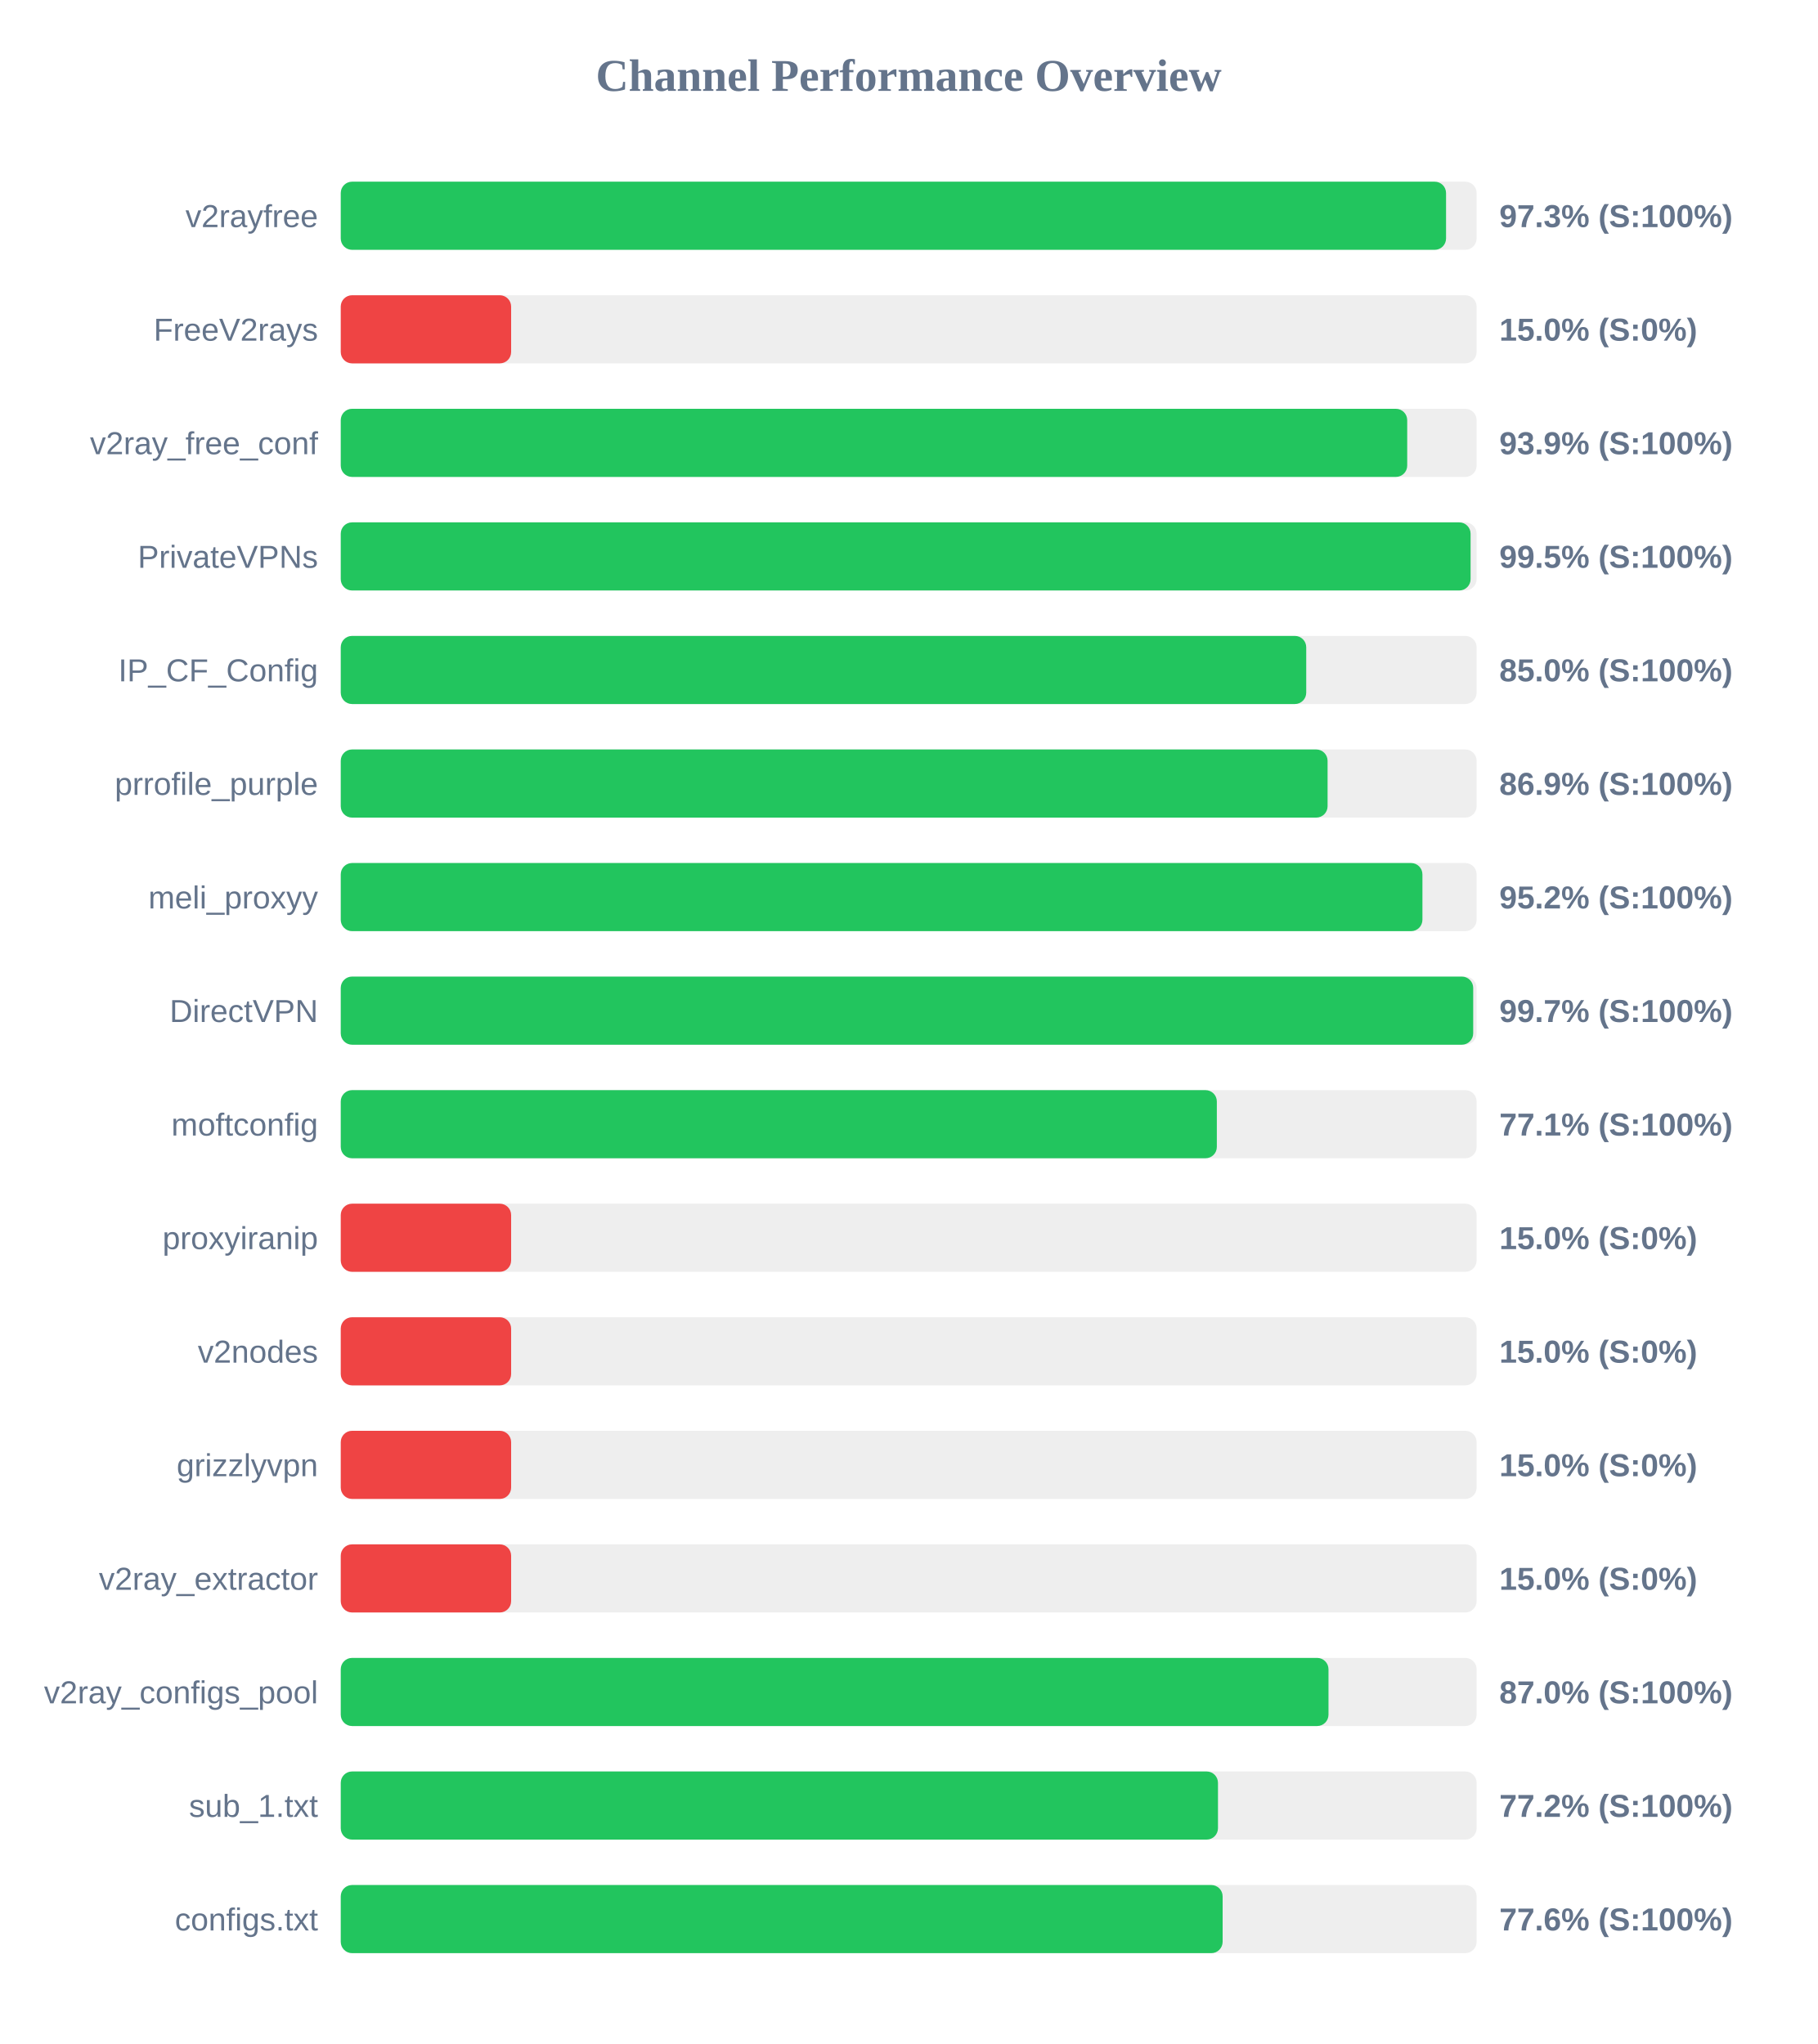
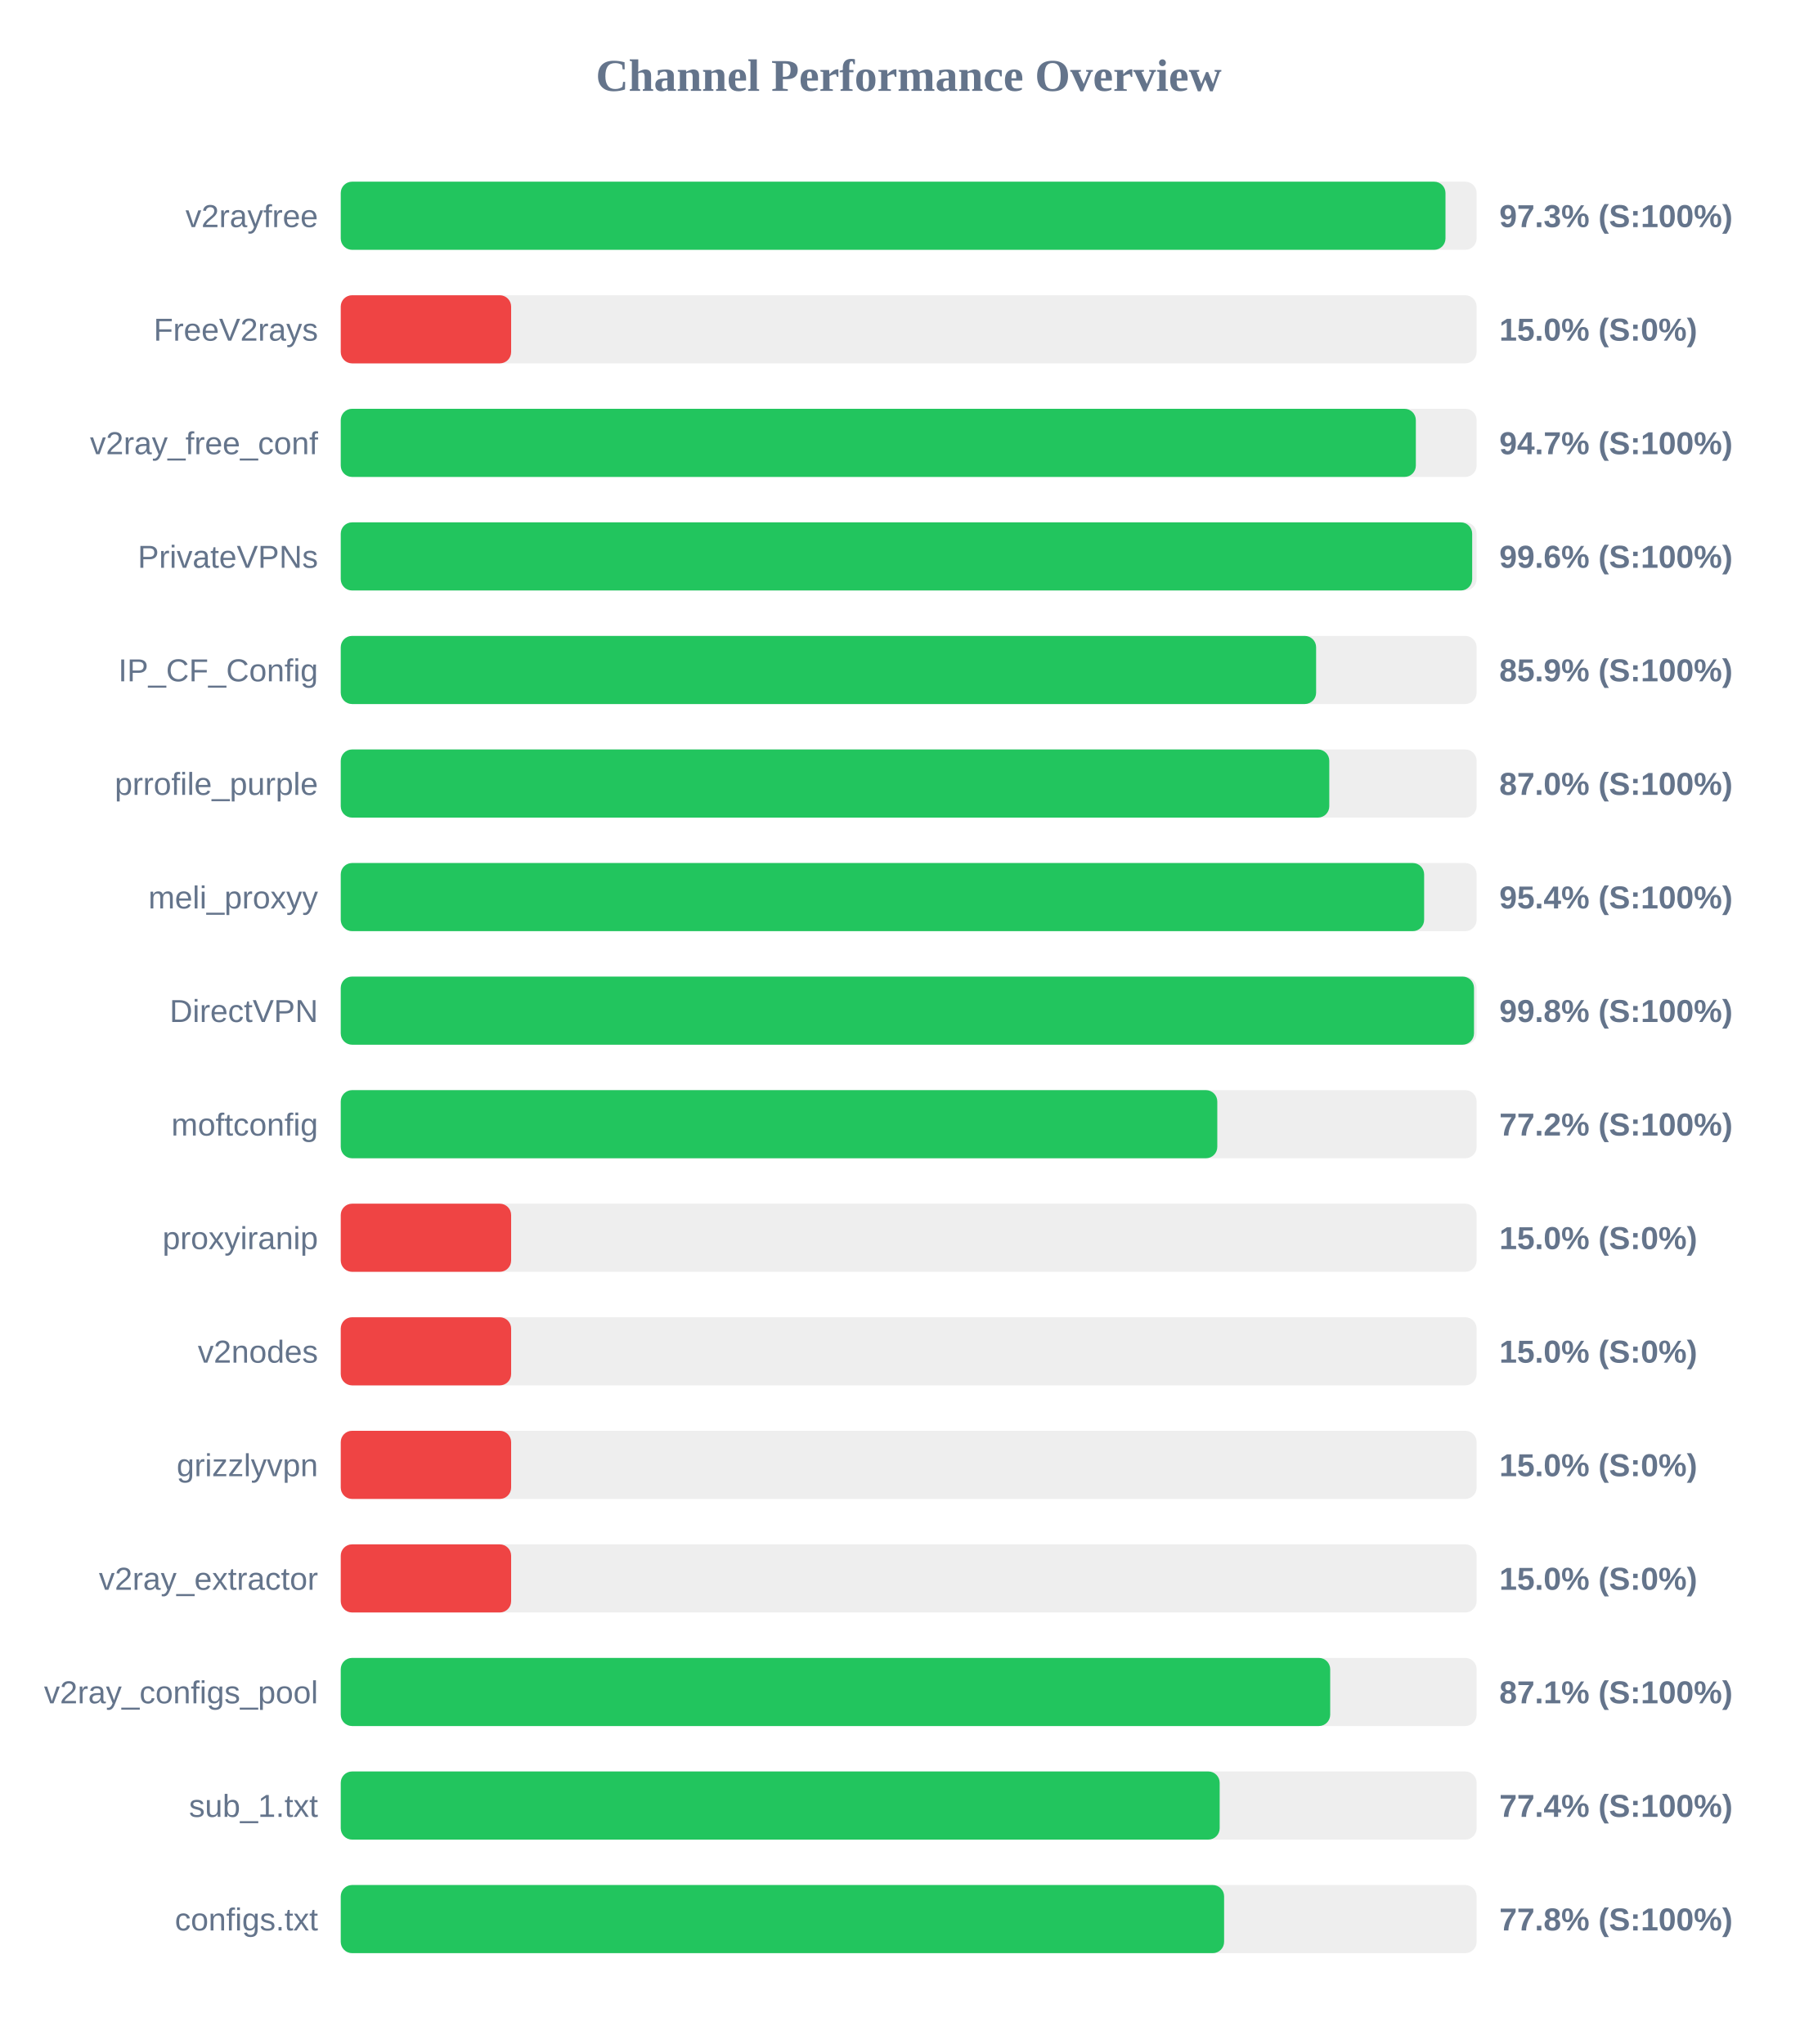
<svg xmlns="http://www.w3.org/2000/svg" width="800" height="900" version="1.1">
  <style>
        .row { font: 14px Arial; fill: #64748b; }
        .score { font: bold 14px Arial; fill: #64748b; }
    </style>
  <text x="400" y="40" text-anchor="middle" font-size="20px" font-weight="bold" fill="#64748b">Channel Performance Overview</text>
  <rect x="150" y="80" width="500" height="30" fill="#eee" rx="5" />
-   <rect x="150" y="80" width="486.55" height="30" fill="#22c55e" rx="5" />
+   <rect x="150" y="80" width="486.3" height="30" fill="#22c55e" rx="5" />
  <text x="140" y="100" text-anchor="end" class="row">v2rayfree</text>
  <text x="660" y="100" text-anchor="start" class="score">97.3% (S:100%)</text>
  <rect x="150" y="130" width="500" height="30" fill="#eee" rx="5" />
  <rect x="150" y="130" width="75.0" height="30" fill="#ef4444" rx="5" />
  <text x="140" y="150" text-anchor="end" class="row">FreeV2rays</text>
  <text x="660" y="150" text-anchor="start" class="score">15.0% (S:0%)</text>
  <rect x="150" y="180" width="500" height="30" fill="#eee" rx="5" />
-   <rect x="150" y="180" width="469.45" height="30" fill="#22c55e" rx="5" />
+   <rect x="150" y="180" width="473.25" height="30" fill="#22c55e" rx="5" />
  <text x="140" y="200" text-anchor="end" class="row">v2ray_free_conf</text>
-   <text x="660" y="200" text-anchor="start" class="score">93.9% (S:100%)</text>
+   <text x="660" y="200" text-anchor="start" class="score">94.7% (S:100%)</text>
  <rect x="150" y="230" width="500" height="30" fill="#eee" rx="5" />
-   <rect x="150" y="230" width="497.35" height="30" fill="#22c55e" rx="5" />
+   <rect x="150" y="230" width="498.05" height="30" fill="#22c55e" rx="5" />
  <text x="140" y="250" text-anchor="end" class="row">PrivateVPNs</text>
-   <text x="660" y="250" text-anchor="start" class="score">99.5% (S:100%)</text>
+   <text x="660" y="250" text-anchor="start" class="score">99.6% (S:100%)</text>
  <rect x="150" y="280" width="500" height="30" fill="#eee" rx="5" />
-   <rect x="150" y="280" width="425.0" height="30" fill="#22c55e" rx="5" />
+   <rect x="150" y="280" width="429.35" height="30" fill="#22c55e" rx="5" />
  <text x="140" y="300" text-anchor="end" class="row">IP_CF_Config</text>
-   <text x="660" y="300" text-anchor="start" class="score">85.0% (S:100%)</text>
+   <text x="660" y="300" text-anchor="start" class="score">85.9% (S:100%)</text>
  <rect x="150" y="330" width="500" height="30" fill="#eee" rx="5" />
-   <rect x="150" y="330" width="434.4" height="30" fill="#22c55e" rx="5" />
+   <rect x="150" y="330" width="435.15" height="30" fill="#22c55e" rx="5" />
  <text x="140" y="350" text-anchor="end" class="row">prrofile_purple</text>
-   <text x="660" y="350" text-anchor="start" class="score">86.9% (S:100%)</text>
+   <text x="660" y="350" text-anchor="start" class="score">87.0% (S:100%)</text>
  <rect x="150" y="380" width="500" height="30" fill="#eee" rx="5" />
-   <rect x="150" y="380" width="476.15" height="30" fill="#22c55e" rx="5" />
+   <rect x="150" y="380" width="476.9" height="30" fill="#22c55e" rx="5" />
  <text x="140" y="400" text-anchor="end" class="row">meli_proxyy</text>
-   <text x="660" y="400" text-anchor="start" class="score">95.2% (S:100%)</text>
+   <text x="660" y="400" text-anchor="start" class="score">95.4% (S:100%)</text>
  <rect x="150" y="430" width="500" height="30" fill="#eee" rx="5" />
-   <rect x="150" y="430" width="498.5" height="30" fill="#22c55e" rx="5" />
+   <rect x="150" y="430" width="498.85" height="30" fill="#22c55e" rx="5" />
  <text x="140" y="450" text-anchor="end" class="row">DirectVPN</text>
-   <text x="660" y="450" text-anchor="start" class="score">99.7% (S:100%)</text>
+   <text x="660" y="450" text-anchor="start" class="score">99.8% (S:100%)</text>
  <rect x="150" y="480" width="500" height="30" fill="#eee" rx="5" />
-   <rect x="150" y="480" width="385.65" height="30" fill="#22c55e" rx="5" />
+   <rect x="150" y="480" width="385.85" height="30" fill="#22c55e" rx="5" />
  <text x="140" y="500" text-anchor="end" class="row">moftconfig</text>
-   <text x="660" y="500" text-anchor="start" class="score">77.1% (S:100%)</text>
+   <text x="660" y="500" text-anchor="start" class="score">77.2% (S:100%)</text>
  <rect x="150" y="530" width="500" height="30" fill="#eee" rx="5" />
  <rect x="150" y="530" width="75.0" height="30" fill="#ef4444" rx="5" />
  <text x="140" y="550" text-anchor="end" class="row">proxyiranip</text>
  <text x="660" y="550" text-anchor="start" class="score">15.0% (S:0%)</text>
  <rect x="150" y="580" width="500" height="30" fill="#eee" rx="5" />
  <rect x="150" y="580" width="75.0" height="30" fill="#ef4444" rx="5" />
  <text x="140" y="600" text-anchor="end" class="row">v2nodes</text>
  <text x="660" y="600" text-anchor="start" class="score">15.0% (S:0%)</text>
  <rect x="150" y="630" width="500" height="30" fill="#eee" rx="5" />
  <rect x="150" y="630" width="75.0" height="30" fill="#ef4444" rx="5" />
  <text x="140" y="650" text-anchor="end" class="row">grizzlyvpn</text>
  <text x="660" y="650" text-anchor="start" class="score">15.0% (S:0%)</text>
  <rect x="150" y="680" width="500" height="30" fill="#eee" rx="5" />
  <rect x="150" y="680" width="75.0" height="30" fill="#ef4444" rx="5" />
  <text x="140" y="700" text-anchor="end" class="row">v2ray_extractor</text>
  <text x="660" y="700" text-anchor="start" class="score">15.0% (S:0%)</text>
  <rect x="150" y="730" width="500" height="30" fill="#eee" rx="5" />
-   <rect x="150" y="730" width="434.8" height="30" fill="#22c55e" rx="5" />
+   <rect x="150" y="730" width="435.55" height="30" fill="#22c55e" rx="5" />
  <text x="140" y="750" text-anchor="end" class="row">v2ray_configs_pool</text>
-   <text x="660" y="750" text-anchor="start" class="score">87.0% (S:100%)</text>
+   <text x="660" y="750" text-anchor="start" class="score">87.1% (S:100%)</text>
  <rect x="150" y="780" width="500" height="30" fill="#eee" rx="5" />
-   <rect x="150" y="780" width="386.15" height="30" fill="#22c55e" rx="5" />
+   <rect x="150" y="780" width="386.9" height="30" fill="#22c55e" rx="5" />
  <text x="140" y="800" text-anchor="end" class="row">sub_1.txt</text>
-   <text x="660" y="800" text-anchor="start" class="score">77.2% (S:100%)</text>
+   <text x="660" y="800" text-anchor="start" class="score">77.4% (S:100%)</text>
  <rect x="150" y="830" width="500" height="30" fill="#eee" rx="5" />
-   <rect x="150" y="830" width="388.2" height="30" fill="#22c55e" rx="5" />
+   <rect x="150" y="830" width="388.85" height="30" fill="#22c55e" rx="5" />
  <text x="140" y="850" text-anchor="end" class="row">configs.txt</text>
-   <text x="660" y="850" text-anchor="start" class="score">77.6% (S:100%)</text>
+   <text x="660" y="850" text-anchor="start" class="score">77.8% (S:100%)</text>
</svg>
